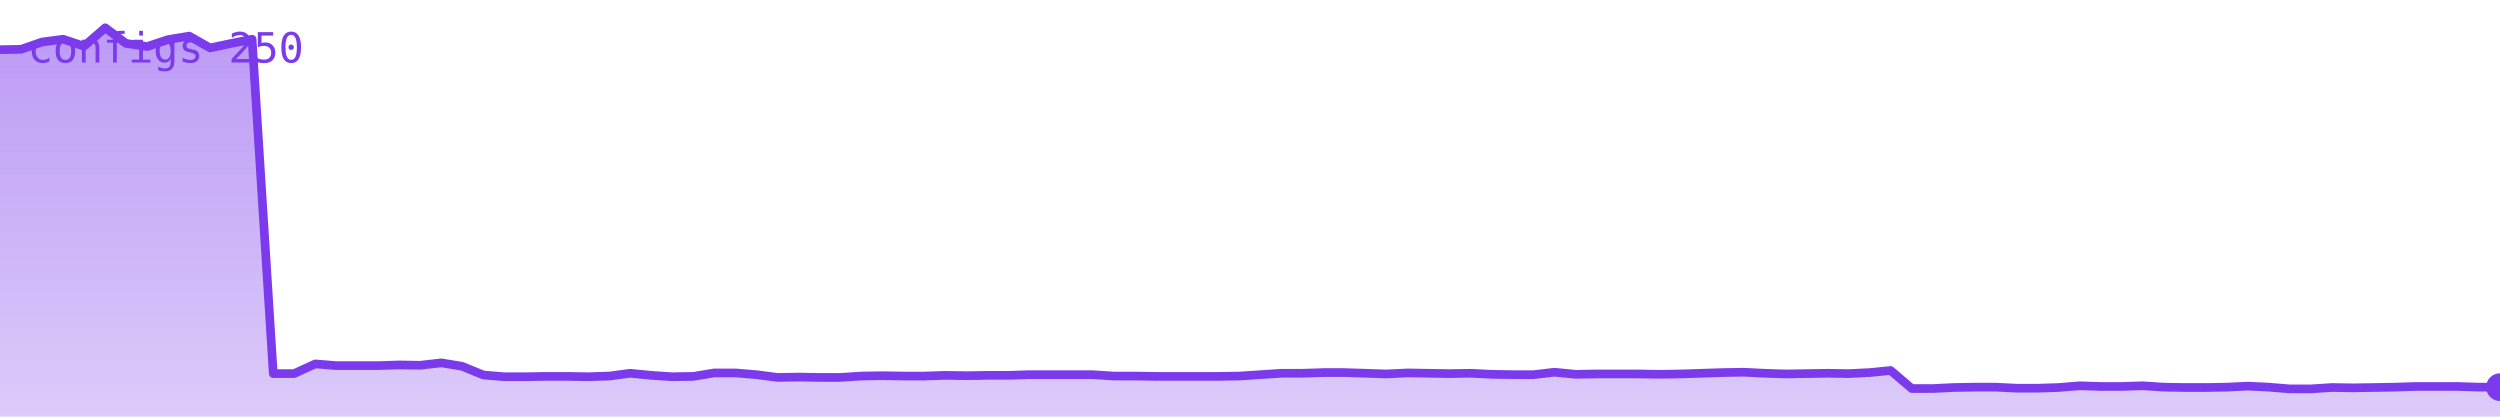
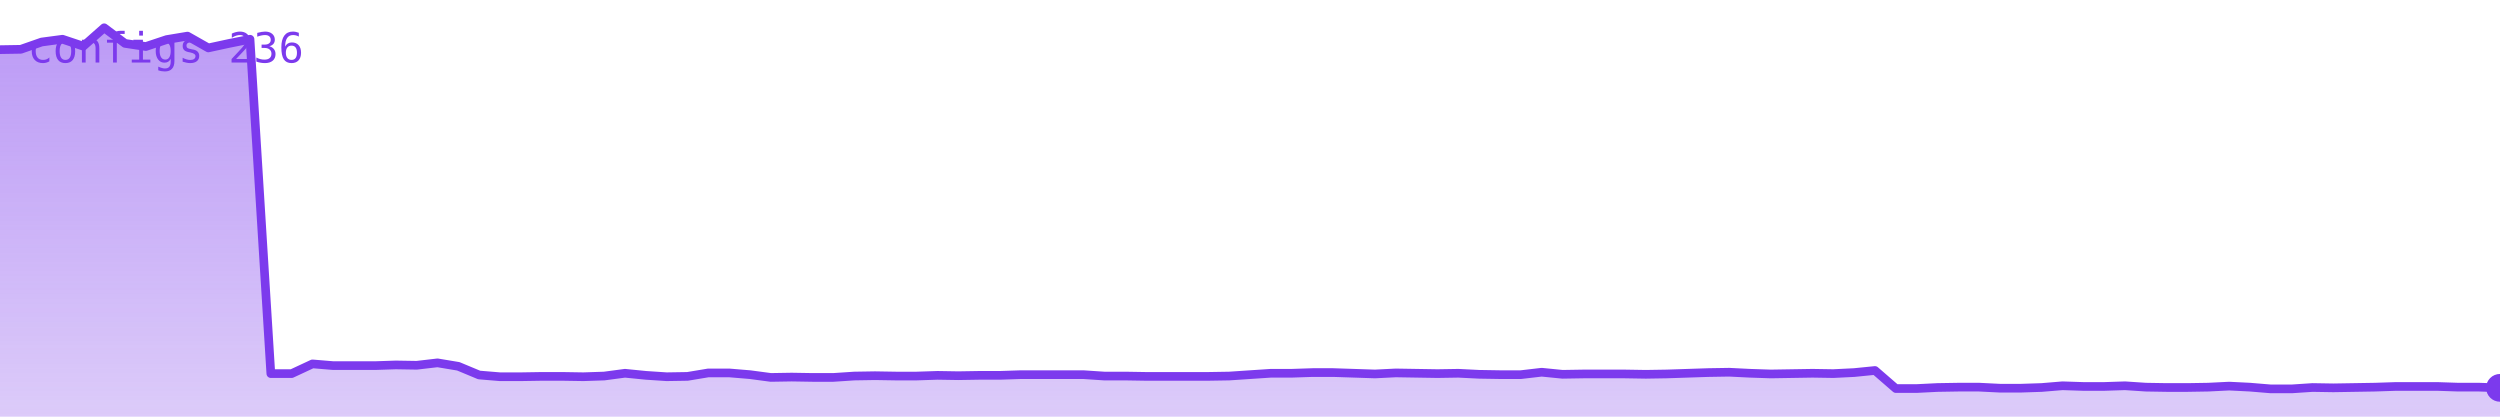
<svg xmlns="http://www.w3.org/2000/svg" viewBox="0 0 720 120" width="720" height="120" role="img" aria-label="configs">
  <defs>
    <linearGradient id="g" x1="0" y1="0" x2="0" y2="1">
      <stop offset="0%" stop-color="#7c3aed" stop-opacity="0.35" />
      <stop offset="100%" stop-color="#7c3aed" stop-opacity="0.02" />
    </linearGradient>
  </defs>
-   <polygon points="0,120 0.0,14.3 6.1,14.2 12.1,12.1 18.2,11.3 24.2,13.3 30.3,8.0 36.3,12.5 42.4,13.4 48.4,11.4 54.5,10.4 60.5,13.8 66.6,12.5 72.6,11.3 78.7,107.6 84.7,107.6 90.8,104.8 96.8,105.3 102.9,105.3 108.9,105.3 115.0,105.1 121.0,105.2 127.1,104.5 133.1,105.5 139.2,108.0 145.2,108.5 151.3,108.5 157.3,108.4 163.4,108.4 169.4,108.5 175.5,108.3 181.5,107.5 187.6,108.1 193.6,108.5 199.7,108.4 205.7,107.4 211.8,107.4 217.8,107.9 223.9,108.7 229.9,108.6 236.0,108.7 242.0,108.7 248.1,108.3 254.1,108.2 260.2,108.3 266.2,108.3 272.3,108.1 278.3,108.2 284.4,108.1 290.4,108.1 296.5,107.9 302.5,107.9 308.6,107.9 314.6,107.9 320.7,108.3 326.7,108.3 332.8,108.4 338.8,108.4 344.9,108.4 350.9,108.4 357.0,108.3 363.0,107.9 369.1,107.5 375.1,107.5 381.2,107.3 387.2,107.3 393.3,107.5 399.3,107.7 405.4,107.4 411.4,107.5 417.5,107.6 423.5,107.5 429.6,107.8 435.6,107.9 441.7,107.9 447.7,107.2 453.8,107.8 459.8,107.7 465.9,107.7 471.9,107.7 478.0,107.8 484.0,107.7 490.1,107.5 496.1,107.3 502.2,107.2 508.2,107.5 514.3,107.7 520.3,107.6 526.4,107.5 532.4,107.6 538.5,107.3 544.5,106.7 550.6,111.9 556.6,111.9 562.7,111.6 568.7,111.5 574.8,111.5 580.8,111.8 586.9,111.8 592.9,111.6 599.0,111.1 605.0,111.3 611.1,111.3 617.1,111.1 623.2,111.5 629.2,111.6 635.3,111.6 641.3,111.5 647.4,111.2 653.4,111.5 659.5,112.0 665.5,112.0 671.6,111.6 677.6,111.7 683.7,111.6 689.7,111.5 695.8,111.3 701.8,111.3 707.9,111.3 713.9,111.5 720.0,111.5 720,120" fill="#7c3aed" opacity="0.25" />
-   <polygon points="0,120 0.0,14.3 6.1,14.2 12.1,12.1 18.2,11.3 24.2,13.3 30.3,8.0 36.3,12.5 42.4,13.4 48.4,11.4 54.5,10.4 60.5,13.8 66.6,12.5 72.6,11.3 78.7,107.6 84.7,107.6 90.8,104.8 96.8,105.3 102.9,105.3 108.9,105.3 115.0,105.1 121.0,105.2 127.1,104.5 133.1,105.5 139.2,108.0 145.2,108.5 151.3,108.5 157.3,108.4 163.4,108.4 169.4,108.5 175.5,108.3 181.5,107.5 187.6,108.1 193.6,108.5 199.7,108.4 205.7,107.4 211.8,107.4 217.8,107.9 223.9,108.7 229.9,108.6 236.0,108.7 242.0,108.7 248.1,108.3 254.1,108.2 260.2,108.3 266.2,108.3 272.3,108.1 278.3,108.2 284.4,108.1 290.4,108.1 296.5,107.9 302.5,107.9 308.6,107.9 314.6,107.9 320.7,108.3 326.7,108.3 332.8,108.4 338.8,108.4 344.9,108.4 350.9,108.4 357.0,108.3 363.0,107.9 369.1,107.5 375.1,107.5 381.2,107.3 387.2,107.3 393.3,107.5 399.3,107.7 405.4,107.4 411.4,107.5 417.5,107.6 423.5,107.5 429.6,107.8 435.6,107.9 441.7,107.9 447.7,107.2 453.8,107.8 459.8,107.7 465.9,107.7 471.9,107.7 478.0,107.8 484.0,107.7 490.1,107.5 496.1,107.3 502.2,107.2 508.2,107.5 514.3,107.7 520.3,107.6 526.4,107.5 532.4,107.6 538.5,107.3 544.5,106.7 550.6,111.9 556.6,111.9 562.7,111.6 568.7,111.5 574.8,111.5 580.8,111.8 586.9,111.8 592.9,111.6 599.0,111.1 605.0,111.3 611.1,111.3 617.1,111.1 623.2,111.5 629.2,111.6 635.3,111.6 641.3,111.5 647.4,111.2 653.4,111.5 659.5,112.0 665.5,112.0 671.6,111.6 677.6,111.7 683.7,111.6 689.7,111.5 695.8,111.3 701.8,111.3 707.9,111.3 713.9,111.5 720.0,111.5 720,120" fill="url(#g)" />
-   <polyline points="0.0,14.3 6.1,14.2 12.1,12.1 18.2,11.3 24.2,13.3 30.3,8.0 36.3,12.5 42.4,13.4 48.4,11.4 54.5,10.4 60.5,13.8 66.6,12.5 72.6,11.3 78.7,107.6 84.7,107.6 90.8,104.8 96.8,105.3 102.9,105.3 108.9,105.3 115.0,105.1 121.0,105.2 127.1,104.5 133.1,105.5 139.2,108.0 145.2,108.5 151.3,108.5 157.3,108.4 163.4,108.4 169.4,108.5 175.5,108.3 181.5,107.5 187.6,108.1 193.6,108.5 199.7,108.4 205.7,107.4 211.8,107.4 217.8,107.9 223.9,108.7 229.9,108.6 236.0,108.7 242.0,108.7 248.1,108.3 254.1,108.2 260.2,108.3 266.2,108.3 272.3,108.1 278.3,108.2 284.4,108.1 290.4,108.1 296.5,107.9 302.5,107.9 308.6,107.9 314.6,107.9 320.7,108.3 326.7,108.3 332.8,108.4 338.8,108.4 344.9,108.4 350.9,108.4 357.0,108.3 363.0,107.9 369.1,107.5 375.1,107.5 381.2,107.3 387.2,107.3 393.3,107.5 399.3,107.7 405.4,107.4 411.4,107.5 417.5,107.6 423.5,107.5 429.6,107.8 435.6,107.9 441.7,107.9 447.7,107.2 453.8,107.8 459.8,107.7 465.9,107.7 471.9,107.7 478.0,107.8 484.0,107.7 490.1,107.5 496.1,107.3 502.2,107.2 508.2,107.5 514.3,107.7 520.3,107.6 526.4,107.5 532.4,107.6 538.5,107.3 544.5,106.7 550.6,111.9 556.6,111.9 562.7,111.6 568.7,111.5 574.8,111.5 580.8,111.8 586.9,111.8 592.9,111.6 599.0,111.1 605.0,111.3 611.1,111.3 617.1,111.1 623.2,111.5 629.2,111.6 635.3,111.6 641.3,111.5 647.4,111.2 653.4,111.5 659.5,112.0 665.5,112.0 671.6,111.6 677.6,111.7 683.7,111.6 689.7,111.5 695.8,111.3 701.8,111.3 707.9,111.3 713.9,111.5 720.0,111.5" fill="none" stroke="#7c3aed" stroke-width="2.5" stroke-linejoin="round" stroke-linecap="round" />
-   <circle cx="720.0" cy="111.5" r="4" fill="#7c3aed" />
-   <text x="8" y="18" font-family="monospace" font-size="12" fill="#7c3aed">configs 250</text>
+   <polygon points="0,120 0.0,14.3 6.0,14.2 12.0,12.1 18.0,11.3 24.0,13.3 30.0,8.0 36.0,12.5 42.0,13.4 48.0,11.4 54.0,10.4 60.0,13.8 66.0,12.5 72.0,11.3 78.0,107.6 84.0,107.6 90.0,104.8 96.0,105.3 102.0,105.3 108.0,105.3 114.0,105.1 120.0,105.2 126.0,104.5 132.0,105.5 138.0,108.0 144.0,108.5 150.0,108.5 156.0,108.4 162.0,108.4 168.0,108.5 174.0,108.3 180.0,107.5 186.0,108.1 192.0,108.5 198.0,108.4 204.0,107.4 210.0,107.4 216.0,107.9 222.0,108.7 228.0,108.6 234.0,108.7 240.0,108.7 246.0,108.3 252.0,108.2 258.0,108.3 264.0,108.3 270.0,108.1 276.0,108.2 282.0,108.1 288.0,108.1 294.0,107.9 300.0,107.9 306.0,107.9 312.0,107.9 318.0,108.3 324.0,108.3 330.0,108.4 336.0,108.4 342.0,108.4 348.0,108.4 354.0,108.3 360.0,107.9 366.0,107.5 372.0,107.5 378.0,107.3 384.0,107.3 390.0,107.5 396.0,107.7 402.0,107.4 408.0,107.5 414.0,107.6 420.0,107.5 426.0,107.8 432.0,107.9 438.0,107.9 444.0,107.2 450.0,107.8 456.0,107.7 462.0,107.7 468.0,107.7 474.0,107.8 480.0,107.7 486.0,107.5 492.0,107.3 498.0,107.2 504.0,107.5 510.0,107.7 516.0,107.6 522.0,107.5 528.0,107.6 534.0,107.3 540.0,106.7 546.0,111.9 552.0,111.9 558.0,111.6 564.0,111.5 570.0,111.5 576.0,111.8 582.0,111.8 588.0,111.6 594.0,111.1 600.0,111.3 606.0,111.3 612.0,111.1 618.0,111.5 624.0,111.6 630.0,111.6 636.0,111.5 642.0,111.2 648.0,111.5 654.0,112.0 660.0,112.0 666.0,111.6 672.0,111.7 678.0,111.6 684.0,111.5 690.0,111.3 696.0,111.3 702.0,111.3 708.0,111.5 714.0,111.5 720.0,111.7 720,120" fill="#7c3aed" opacity="0.25" />
+   <polygon points="0,120 0.0,14.3 6.0,14.2 12.0,12.1 18.0,11.3 24.0,13.3 30.0,8.0 36.0,12.5 42.0,13.4 48.0,11.4 54.0,10.4 60.0,13.8 66.0,12.5 72.0,11.3 78.0,107.6 84.0,107.6 90.0,104.8 96.0,105.3 102.0,105.3 108.0,105.3 114.0,105.1 120.0,105.2 126.0,104.5 132.0,105.5 138.0,108.0 144.0,108.5 150.0,108.5 156.0,108.4 162.0,108.4 168.0,108.5 174.0,108.3 180.0,107.5 186.0,108.1 192.0,108.5 198.0,108.4 204.0,107.4 210.0,107.4 216.0,107.9 222.0,108.7 228.0,108.6 234.0,108.7 240.0,108.7 246.0,108.3 252.0,108.2 258.0,108.3 264.0,108.3 270.0,108.1 276.0,108.2 282.0,108.1 288.0,108.1 294.0,107.9 300.0,107.9 306.0,107.9 312.0,107.9 318.0,108.3 324.0,108.3 330.0,108.4 336.0,108.4 342.0,108.4 348.0,108.4 354.0,108.3 360.0,107.9 366.0,107.5 372.0,107.5 378.0,107.3 384.0,107.3 390.0,107.5 396.0,107.7 402.0,107.4 408.0,107.5 414.0,107.6 420.0,107.5 426.0,107.8 432.0,107.9 438.0,107.9 444.0,107.2 450.0,107.8 456.0,107.7 462.0,107.7 468.0,107.7 474.0,107.8 480.0,107.7 486.0,107.5 492.0,107.3 498.0,107.2 504.0,107.5 510.0,107.7 516.0,107.6 522.0,107.5 528.0,107.6 534.0,107.3 540.0,106.7 546.0,111.9 552.0,111.9 558.0,111.6 564.0,111.5 570.0,111.5 576.0,111.8 582.0,111.8 588.0,111.6 594.0,111.1 600.0,111.3 606.0,111.3 612.0,111.1 618.0,111.5 624.0,111.6 630.0,111.6 636.0,111.5 642.0,111.2 648.0,111.5 654.0,112.0 660.0,112.0 666.0,111.6 672.0,111.7 678.0,111.6 684.0,111.5 690.0,111.3 696.0,111.3 702.0,111.3 708.0,111.5 714.0,111.5 720.0,111.7 720,120" fill="url(#g)" />
+   <polyline points="0.0,14.3 6.0,14.2 12.0,12.1 18.0,11.3 24.0,13.3 30.0,8.0 36.0,12.5 42.0,13.4 48.0,11.4 54.0,10.4 60.0,13.8 66.0,12.5 72.0,11.3 78.0,107.6 84.0,107.6 90.0,104.8 96.0,105.3 102.0,105.3 108.0,105.3 114.0,105.1 120.0,105.2 126.0,104.5 132.0,105.5 138.0,108.0 144.0,108.5 150.0,108.5 156.0,108.4 162.0,108.4 168.0,108.5 174.0,108.3 180.0,107.5 186.0,108.1 192.0,108.5 198.0,108.4 204.0,107.4 210.0,107.4 216.0,107.9 222.0,108.7 228.0,108.6 234.0,108.7 240.0,108.7 246.0,108.3 252.0,108.2 258.0,108.3 264.0,108.3 270.0,108.1 276.0,108.2 282.0,108.1 288.0,108.1 294.0,107.9 300.0,107.9 306.0,107.9 312.0,107.9 318.0,108.3 324.0,108.3 330.0,108.4 336.0,108.4 342.0,108.4 348.0,108.4 354.0,108.3 360.0,107.9 366.0,107.5 372.0,107.5 378.0,107.3 384.0,107.3 390.0,107.5 396.0,107.7 402.0,107.4 408.0,107.5 414.0,107.6 420.0,107.5 426.0,107.8 432.0,107.9 438.0,107.9 444.0,107.2 450.0,107.8 456.0,107.7 462.0,107.7 468.0,107.7 474.0,107.8 480.0,107.7 486.0,107.5 492.0,107.3 498.0,107.2 504.0,107.5 510.0,107.7 516.0,107.6 522.0,107.5 528.0,107.6 534.0,107.3 540.0,106.7 546.0,111.9 552.0,111.9 558.0,111.6 564.0,111.5 570.0,111.5 576.0,111.8 582.0,111.8 588.0,111.6 594.0,111.1 600.0,111.3 606.0,111.3 612.0,111.1 618.0,111.5 624.0,111.6 630.0,111.6 636.0,111.5 642.0,111.2 648.0,111.5 654.0,112.0 660.0,112.0 666.0,111.6 672.0,111.7 678.0,111.6 684.0,111.5 690.0,111.3 696.0,111.3 702.0,111.3 708.0,111.5 714.0,111.5 720.0,111.7" fill="none" stroke="#7c3aed" stroke-width="2.5" stroke-linejoin="round" stroke-linecap="round" />
+   <circle cx="720.0" cy="111.7" r="4" fill="#7c3aed" />
+   <text x="8" y="18" font-family="monospace" font-size="12" fill="#7c3aed">configs 236</text>
</svg>
